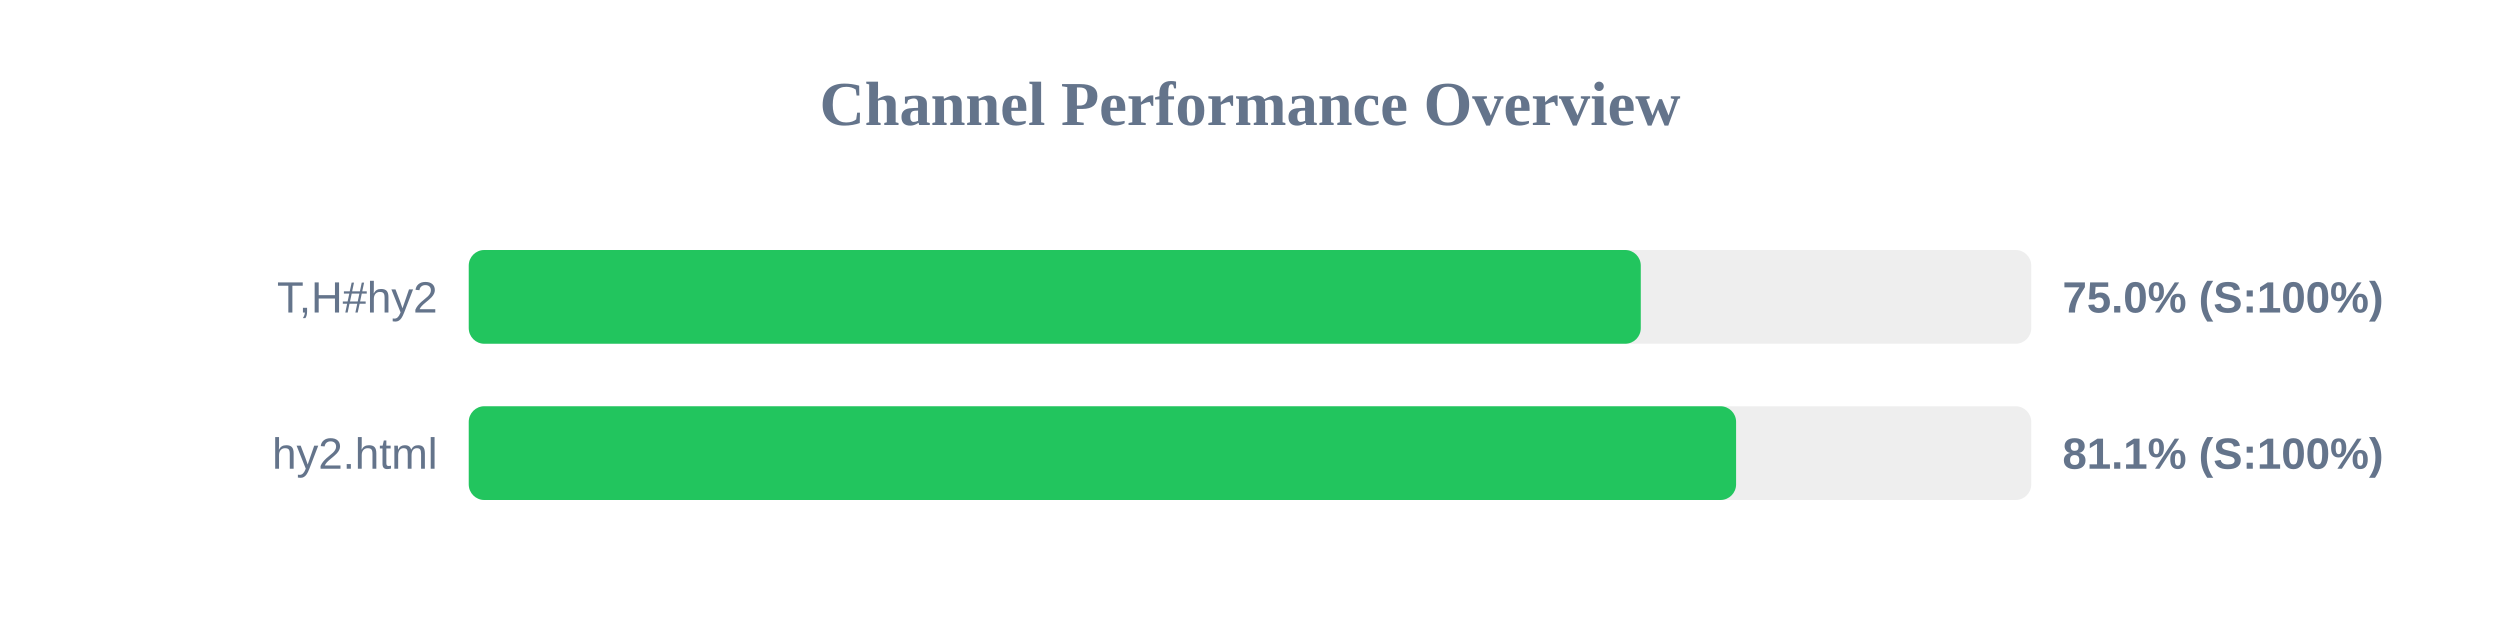
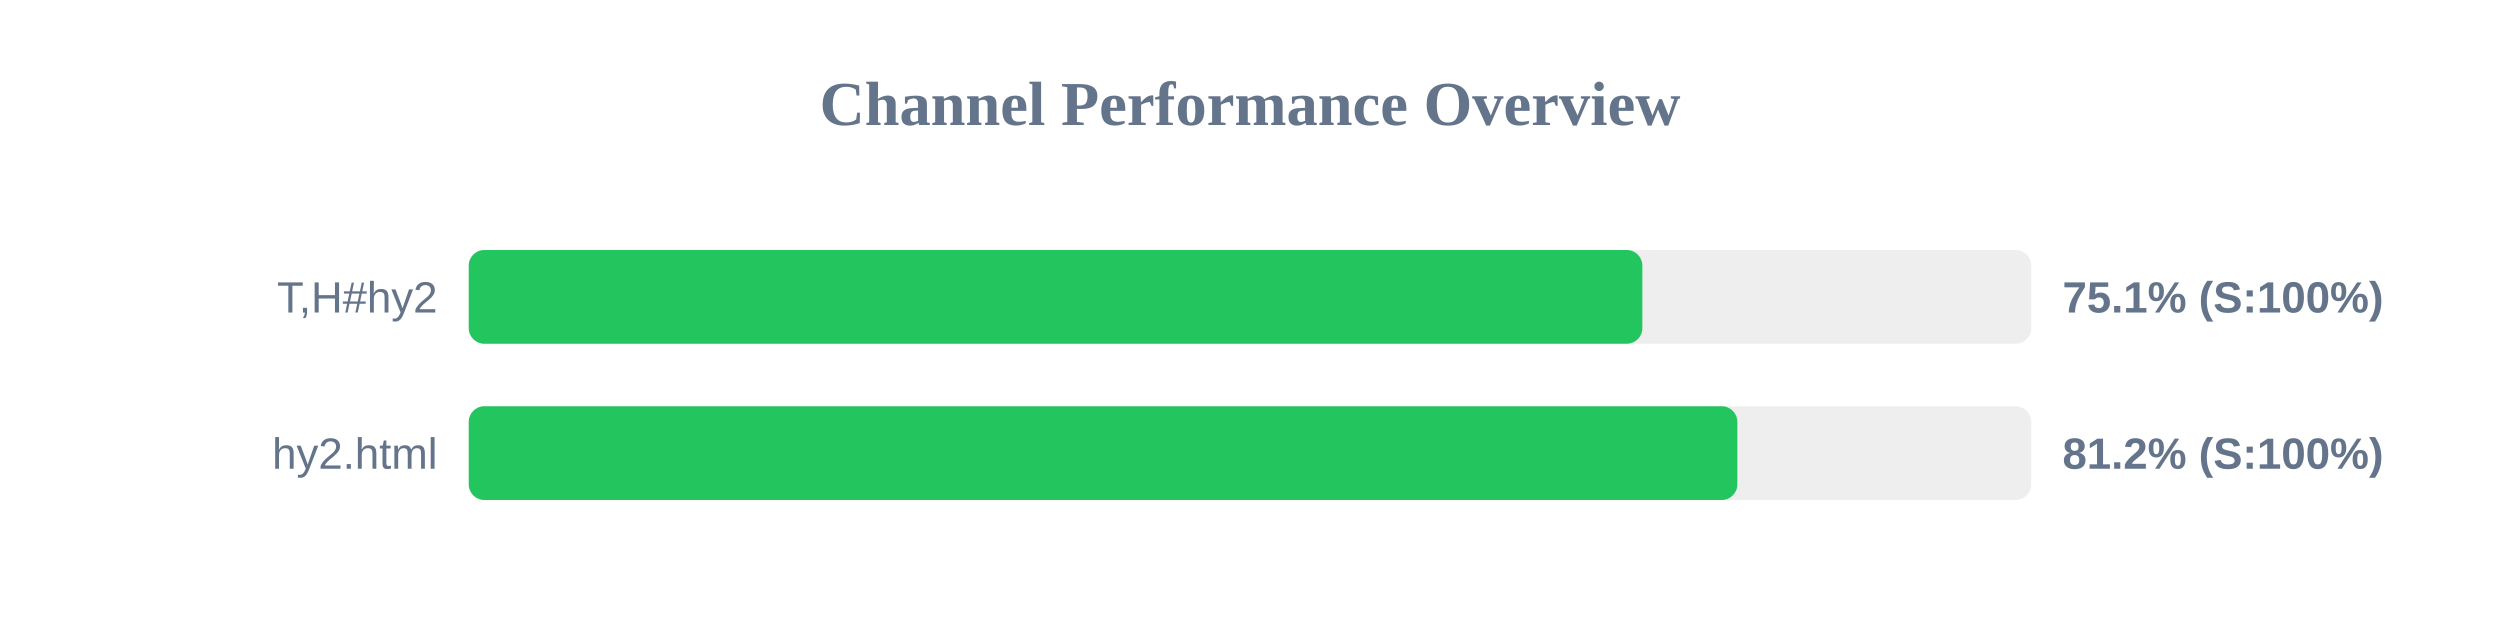
<svg xmlns="http://www.w3.org/2000/svg" width="800" height="200" version="1.1">
  <style>
        .row { font: 14px Arial; fill: #64748b; }
        .score { font: bold 14px Arial; fill: #64748b; }
    </style>
  <text x="400" y="40" text-anchor="middle" font-size="20px" font-weight="bold" fill="#64748b">Channel Performance Overview</text>
  <rect x="150" y="80" width="500" height="30" fill="#eee" rx="5" />
-   <rect x="150" y="80" width="375.05" height="30" fill="#22c55e" rx="5" />
+   <rect x="150" y="80" width="375.55" height="30" fill="#22c55e" rx="5" />
  <text x="140" y="100" text-anchor="end" class="row">T,H#hy2</text>
-   <text x="660" y="100" text-anchor="start" class="score">75.0% (S:100%)</text>
+   <text x="660" y="100" text-anchor="start" class="score">75.1% (S:100%)</text>
  <rect x="150" y="130" width="500" height="30" fill="#eee" rx="5" />
-   <rect x="150" y="130" width="405.55" height="30" fill="#22c55e" rx="5" />
+   <rect x="150" y="130" width="405.95" height="30" fill="#22c55e" rx="5" />
  <text x="140" y="150" text-anchor="end" class="row">hy2.html</text>
-   <text x="660" y="150" text-anchor="start" class="score">81.1% (S:100%)</text>
+   <text x="660" y="150" text-anchor="start" class="score">81.2% (S:100%)</text>
</svg>
